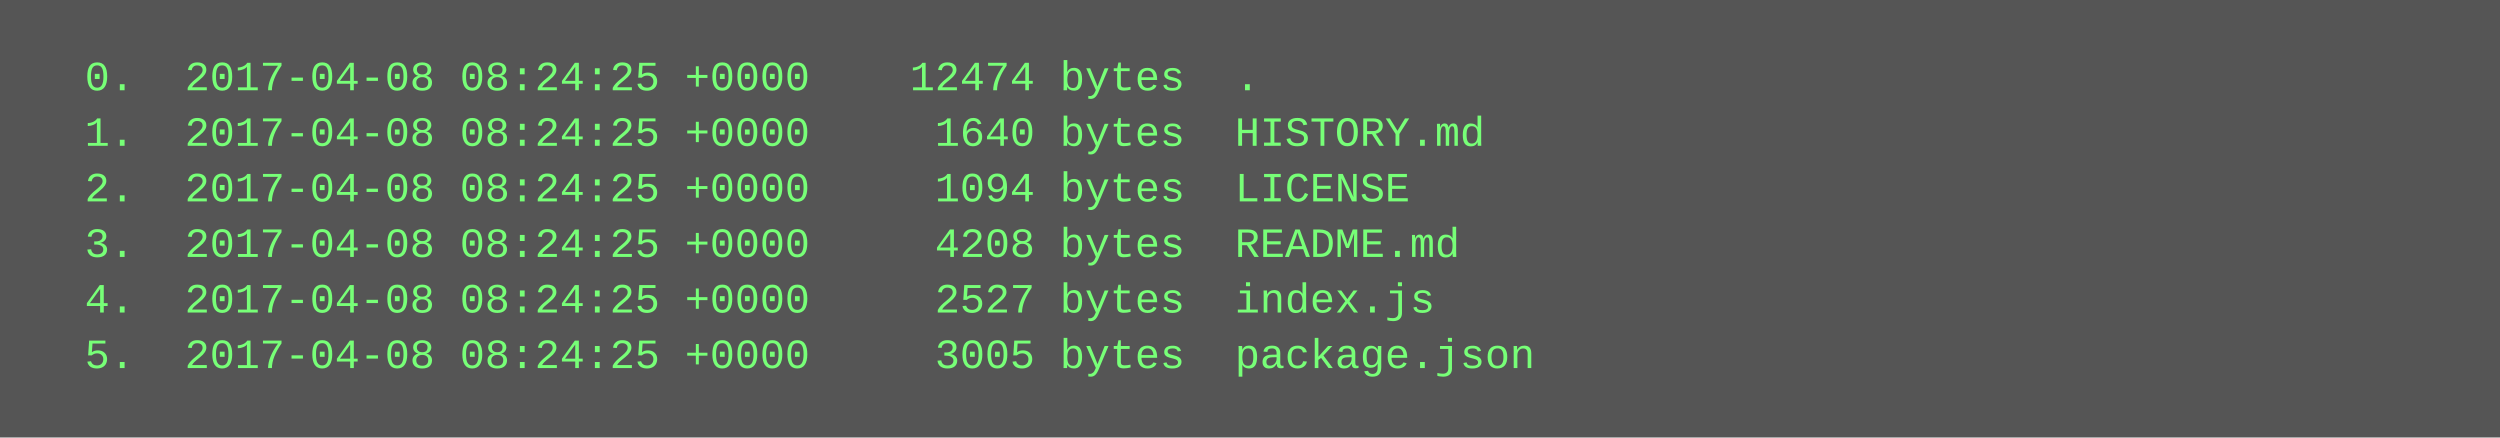
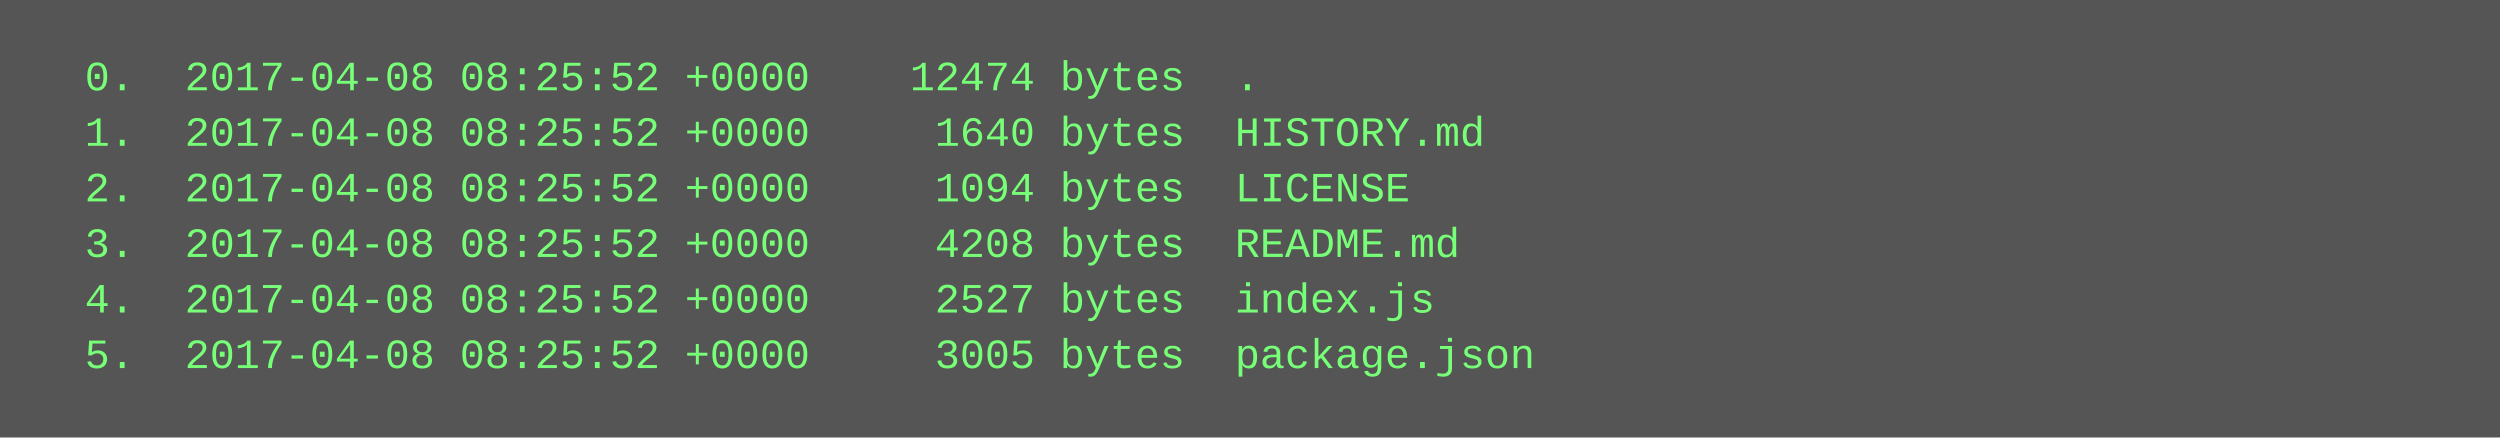
<svg xmlns="http://www.w3.org/2000/svg" height="126" width="720">
  <rect height="126" fill="#555" width="720" />
  <text fill="#7f7" font-family="Courier New" font-size="12" xml:space="preserve">
-     <tspan x="10" y="26">  0.  2017-04-08 08:24:25 +0000    12474 bytes  .</tspan>
-     <tspan x="10" y="42">  1.  2017-04-08 08:24:25 +0000     1640 bytes  HISTORY.md</tspan>
-     <tspan x="10" y="58">  2.  2017-04-08 08:24:25 +0000     1094 bytes  LICENSE</tspan>
-     <tspan x="10" y="74">  3.  2017-04-08 08:24:25 +0000     4208 bytes  README.md</tspan>
-     <tspan x="10" y="90">  4.  2017-04-08 08:24:25 +0000     2527 bytes  index.js</tspan>
-     <tspan x="10" y="106">  5.  2017-04-08 08:24:25 +0000     3005 bytes  package.json</tspan>
+     <tspan x="10" y="26">  0.  2017-04-08 08:25:52 +0000    12474 bytes  .</tspan>
+     <tspan x="10" y="42">  1.  2017-04-08 08:25:52 +0000     1640 bytes  HISTORY.md</tspan>
+     <tspan x="10" y="58">  2.  2017-04-08 08:25:52 +0000     1094 bytes  LICENSE</tspan>
+     <tspan x="10" y="74">  3.  2017-04-08 08:25:52 +0000     4208 bytes  README.md</tspan>
+     <tspan x="10" y="90">  4.  2017-04-08 08:25:52 +0000     2527 bytes  index.js</tspan>
+     <tspan x="10" y="106">  5.  2017-04-08 08:25:52 +0000     3005 bytes  package.json</tspan>
  </text>
</svg>
